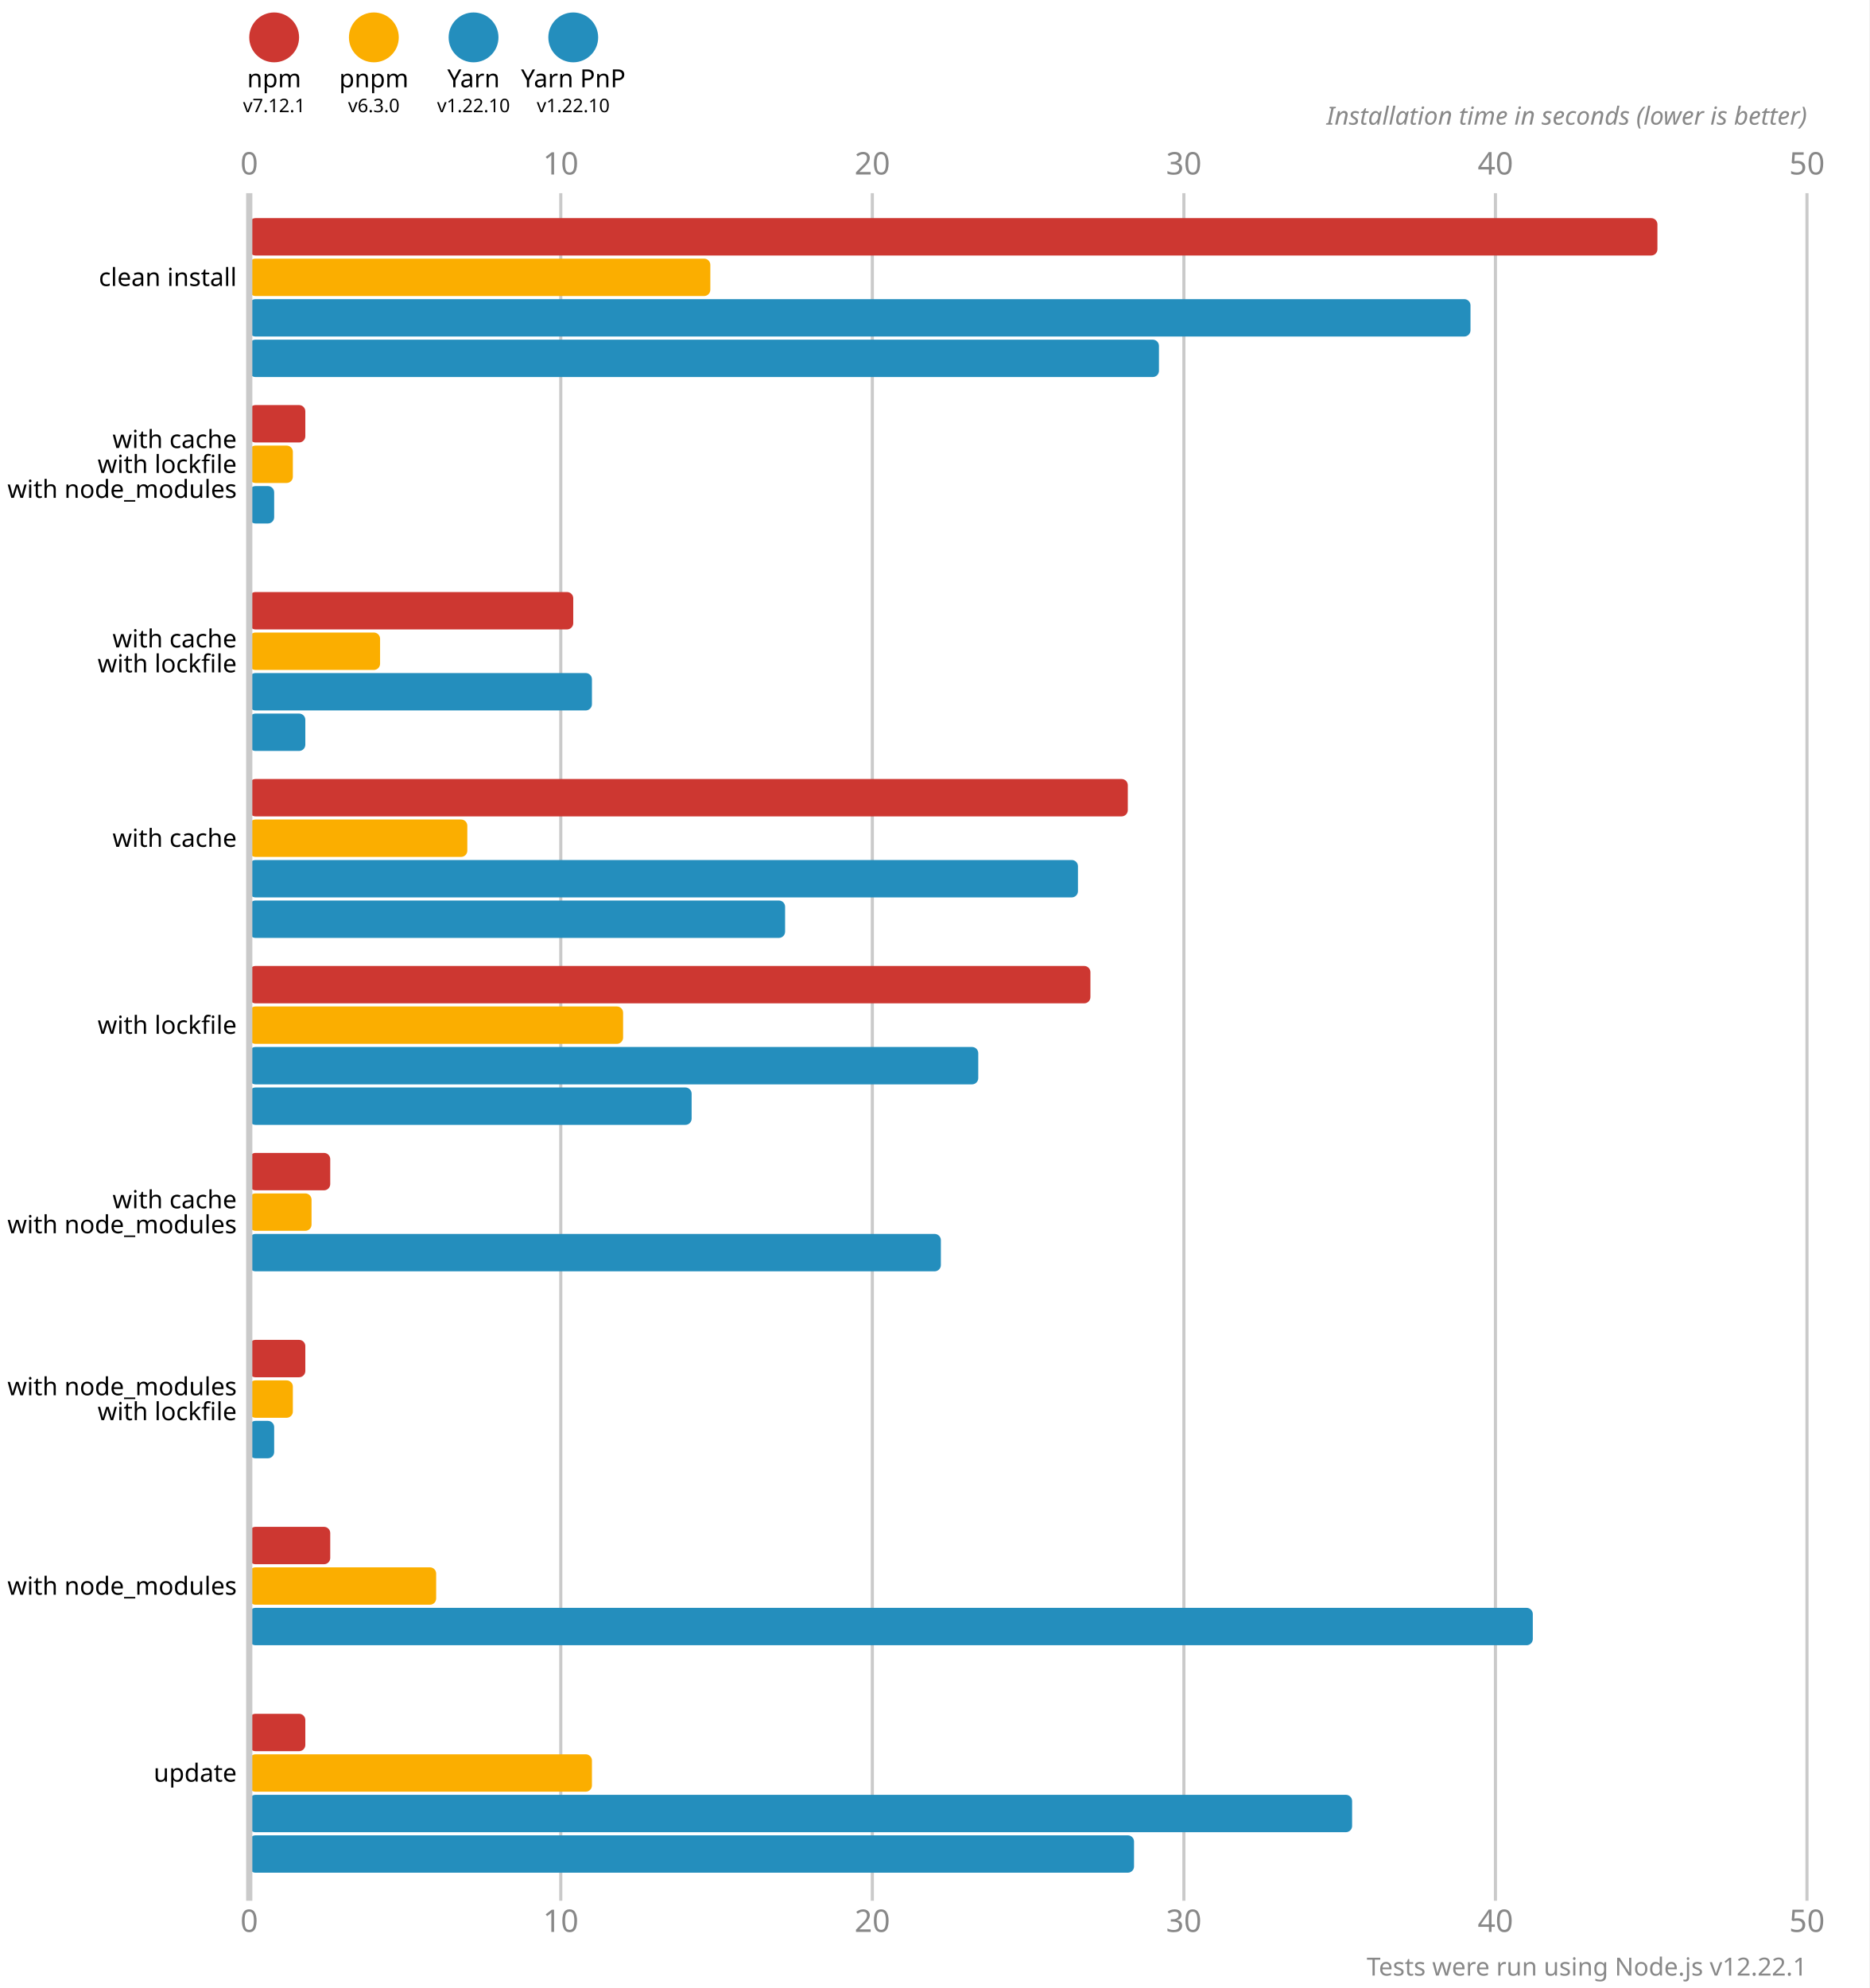
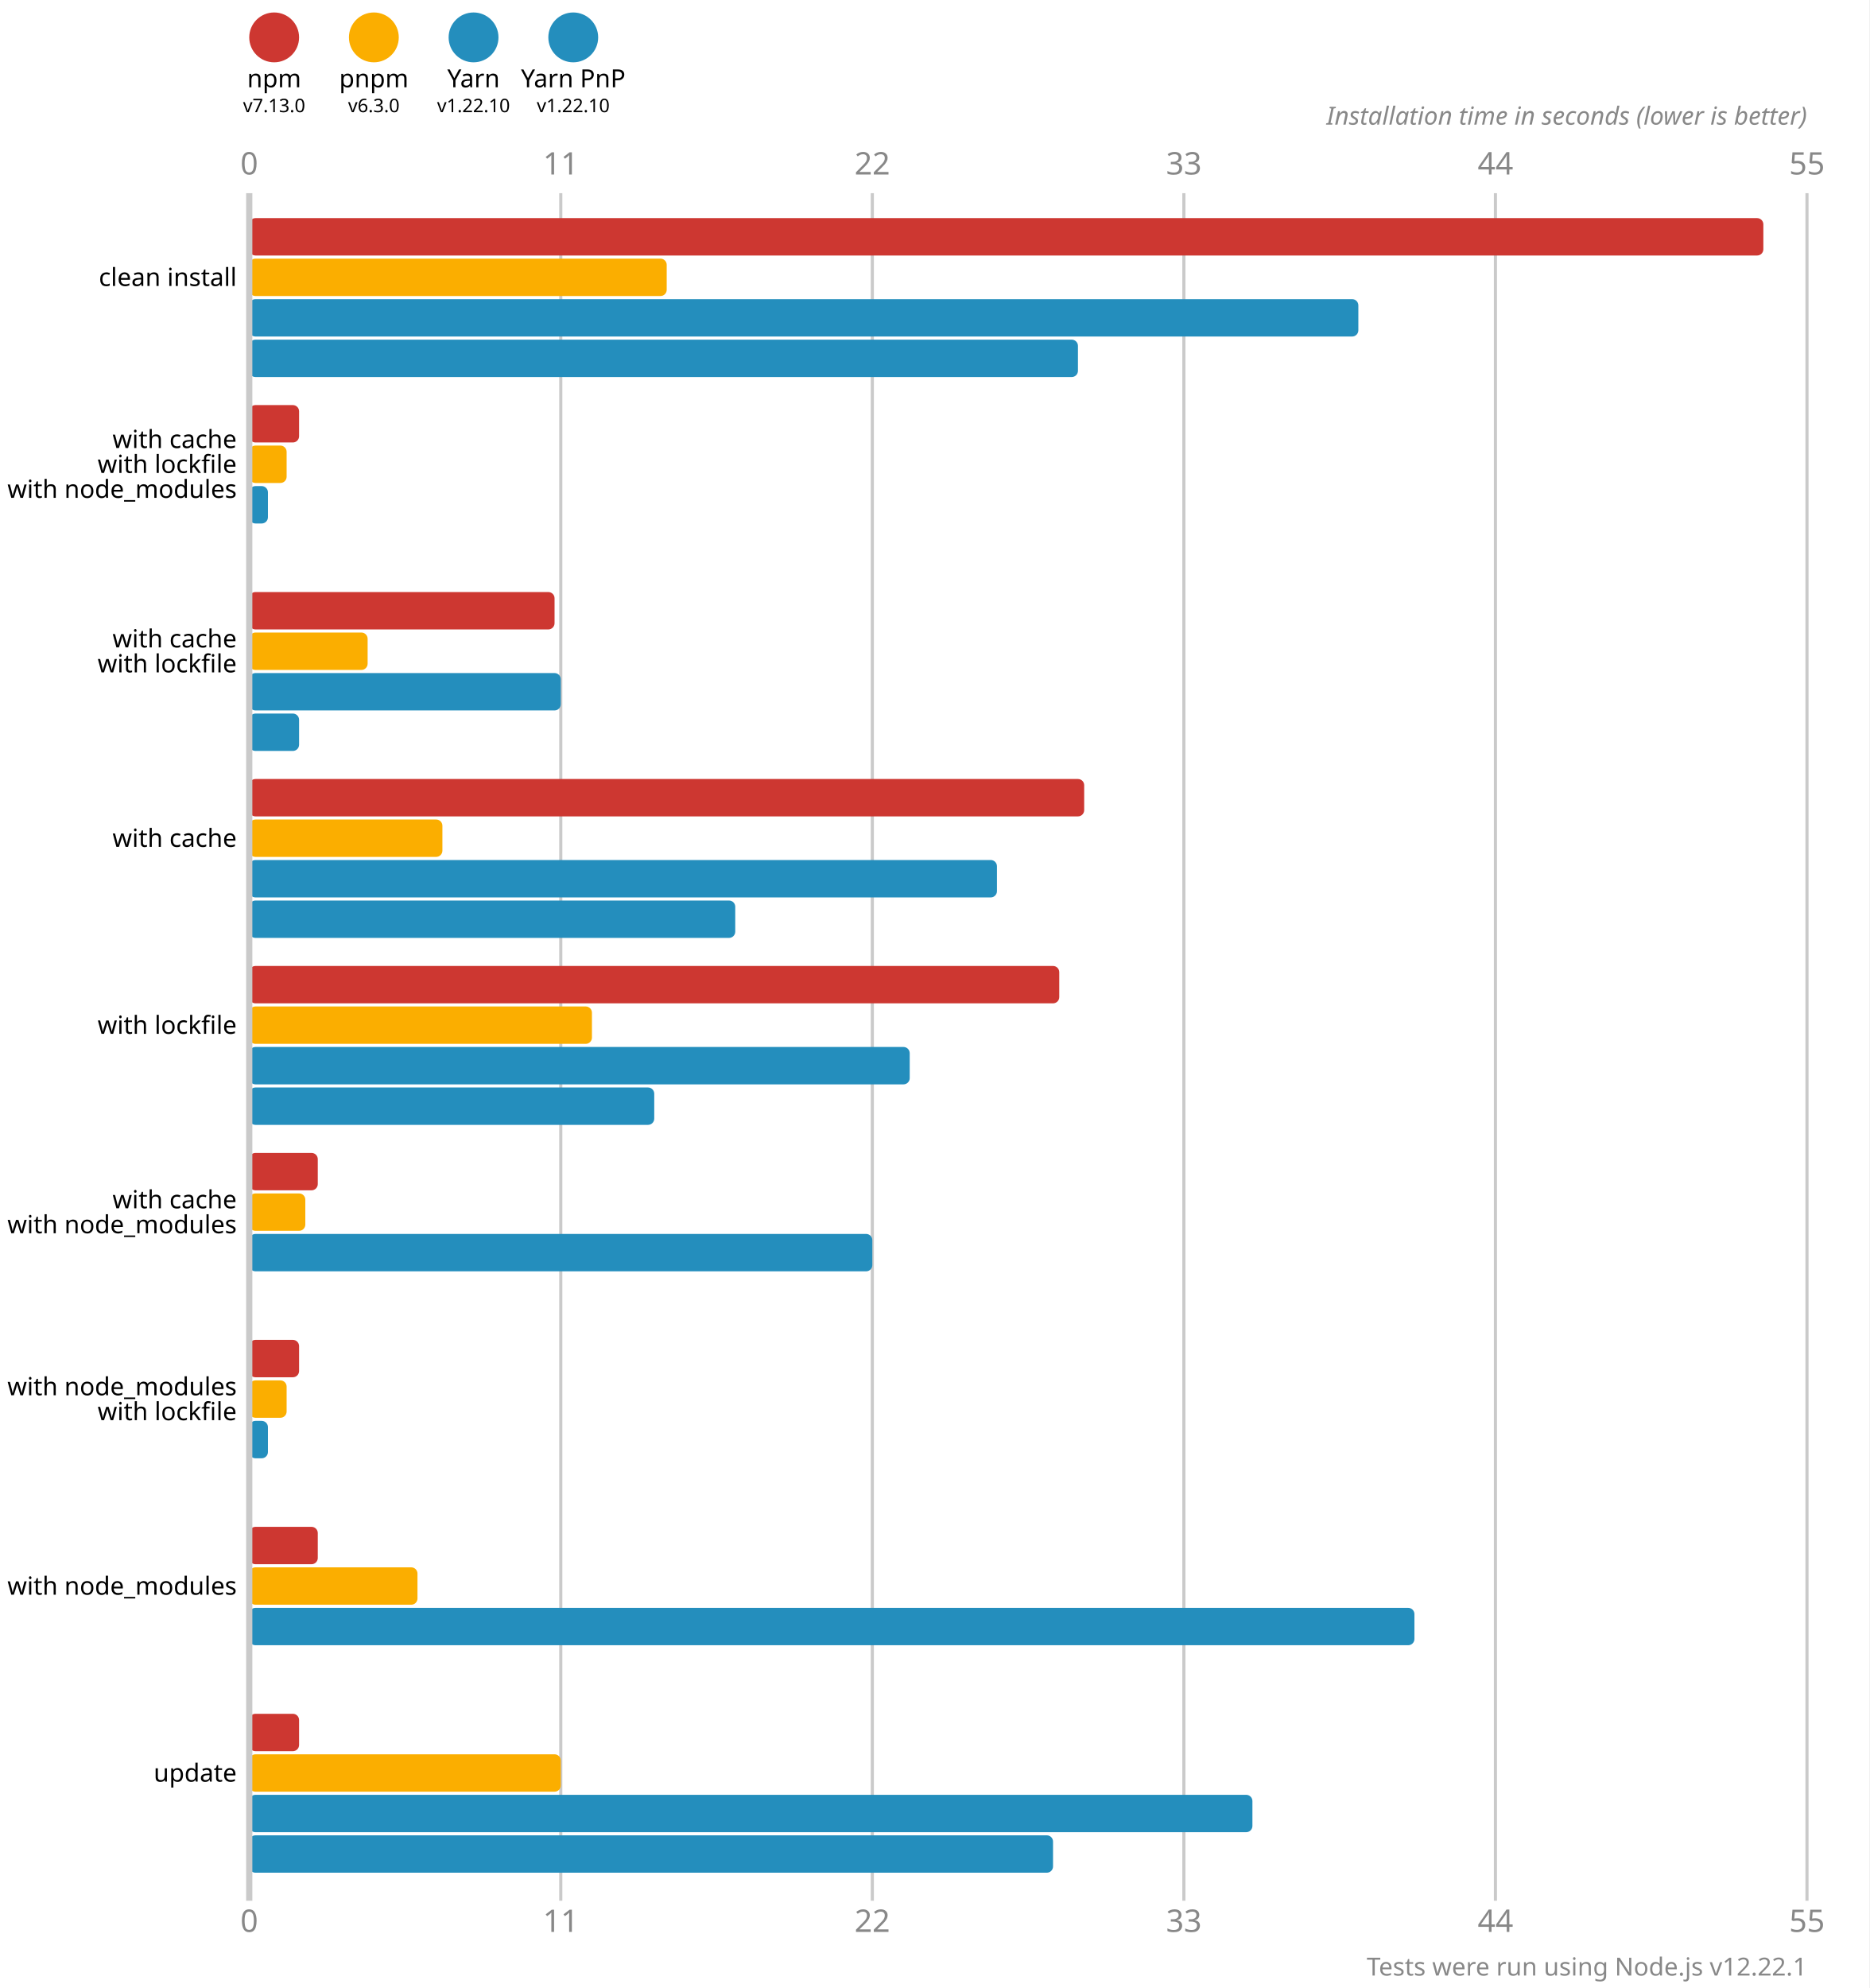
<svg xmlns="http://www.w3.org/2000/svg" version="1.1" viewBox="0 0 300 319">
  <style>
    .font { font-family: sans-serif; }
    .s3 { font-size: 3px; }
    .s4 { font-size: 4px; }
    .s5 { font-size: 5px; }
    .line { stroke: #cacaca; }
    .width { stroke-width: 0.5; }
    .text { fill: #888; }
  </style>
  <rect x="0" y="0" width="300" height="319" fill="#fff" />
  <circle cx="44" cy="6" r="4" fill="#cd3731" />
  <text x="44" y="14" class="font s4" text-anchor="middle">npm</text>
-   <text x="44" y="18" class="font s3" text-anchor="middle">v7.12.1</text>
+   <text x="44" y="18" class="font s3" text-anchor="middle">v7.13.0</text>
  <circle cx="60" cy="6" r="4" fill="#fbae00" />
  <text x="60" y="14" class="font s4" text-anchor="middle">pnpm</text>
  <text x="60" y="18" class="font s3" text-anchor="middle">v6.3.0</text>
  <circle cx="76" cy="6" r="4" fill="#248ebd" />
  <text x="76" y="14" class="font s4" text-anchor="middle">Yarn</text>
  <text x="76" y="18" class="font s3" text-anchor="middle">v1.22.10</text>
  <circle cx="92" cy="6" r="4" fill="#248ebd" />
  <text x="92" y="14" class="font s4" text-anchor="middle">Yarn PnP</text>
  <text x="92" y="18" class="font s3" text-anchor="middle">v1.22.10</text>
  <text x="40" y="28" class="font s5 text" text-anchor="middle">0</text>
  <text x="40" y="310" class="font s5 text" text-anchor="middle">0</text>
  <line x1="90" y1="31" x2="90" y2="305" class="line width" />
-   <text x="90" y="28" class="font s5 text" text-anchor="middle">10</text>
-   <text x="90" y="310" class="font s5 text" text-anchor="middle">10</text>
+   <text x="90" y="28" class="font s5 text" text-anchor="middle">11</text>
+   <text x="90" y="310" class="font s5 text" text-anchor="middle">11</text>
  <line x1="140" y1="31" x2="140" y2="305" class="line width" />
-   <text x="140" y="28" class="font s5 text" text-anchor="middle">20</text>
-   <text x="140" y="310" class="font s5 text" text-anchor="middle">20</text>
+   <text x="140" y="28" class="font s5 text" text-anchor="middle">22</text>
+   <text x="140" y="310" class="font s5 text" text-anchor="middle">22</text>
  <line x1="190" y1="31" x2="190" y2="305" class="line width" />
-   <text x="190" y="28" class="font s5 text" text-anchor="middle">30</text>
-   <text x="190" y="310" class="font s5 text" text-anchor="middle">30</text>
+   <text x="190" y="28" class="font s5 text" text-anchor="middle">33</text>
+   <text x="190" y="310" class="font s5 text" text-anchor="middle">33</text>
  <line x1="240" y1="31" x2="240" y2="305" class="line width" />
-   <text x="240" y="28" class="font s5 text" text-anchor="middle">40</text>
-   <text x="240" y="310" class="font s5 text" text-anchor="middle">40</text>
+   <text x="240" y="28" class="font s5 text" text-anchor="middle">44</text>
+   <text x="240" y="310" class="font s5 text" text-anchor="middle">44</text>
  <line x1="290" y1="31" x2="290" y2="305" class="line width" />
-   <text x="290" y="28" class="font s5 text" text-anchor="middle">50</text>
-   <text x="290" y="310" class="font s5 text" text-anchor="middle">50</text>
+   <text x="290" y="28" class="font s5 text" text-anchor="middle">55</text>
+   <text x="290" y="310" class="font s5 text" text-anchor="middle">55</text>
  <text x="290" y="20" class="font s4 text" font-style="italic" text-anchor="end">Installation time in seconds (lower is better)</text>
-   <rect x="40" y="35" width="226" height="6" fill="#cd3731" rx="1" ry="1" />
-   <rect x="40" y="41.5" width="74" height="6" fill="#fbae00" rx="1" ry="1" />
-   <rect x="40" y="48" width="196" height="6" fill="#248ebd" rx="1" ry="1" />
-   <rect x="40" y="54.5" width="146" height="6" fill="#248ebd" rx="1" ry="1" />
-   <rect x="40" y="65" width="9" height="6" fill="#cd3731" rx="1" ry="1" />
-   <rect x="40" y="71.5" width="7" height="6" fill="#fbae00" rx="1" ry="1" />
-   <rect x="40" y="78" width="4" height="6" fill="#248ebd" rx="1" ry="1" />
+   <rect x="40" y="35" width="243" height="6" fill="#cd3731" rx="1" ry="1" />
+   <rect x="40" y="41.5" width="67" height="6" fill="#fbae00" rx="1" ry="1" />
+   <rect x="40" y="48" width="178" height="6" fill="#248ebd" rx="1" ry="1" />
+   <rect x="40" y="54.5" width="133" height="6" fill="#248ebd" rx="1" ry="1" />
+   <rect x="40" y="65" width="8" height="6" fill="#cd3731" rx="1" ry="1" />
+   <rect x="40" y="71.5" width="6" height="6" fill="#fbae00" rx="1" ry="1" />
+   <rect x="40" y="78" width="3" height="6" fill="#248ebd" rx="1" ry="1" />
  <rect x="40" y="84.5" width="0" height="6" fill="#248ebd" rx="1" ry="1" />
-   <rect x="40" y="95" width="52" height="6" fill="#cd3731" rx="1" ry="1" />
-   <rect x="40" y="101.5" width="21" height="6" fill="#fbae00" rx="1" ry="1" />
-   <rect x="40" y="108" width="55" height="6" fill="#248ebd" rx="1" ry="1" />
-   <rect x="40" y="114.5" width="9" height="6" fill="#248ebd" rx="1" ry="1" />
-   <rect x="40" y="125" width="141" height="6" fill="#cd3731" rx="1" ry="1" />
-   <rect x="40" y="131.5" width="35" height="6" fill="#fbae00" rx="1" ry="1" />
-   <rect x="40" y="138" width="133" height="6" fill="#248ebd" rx="1" ry="1" />
-   <rect x="40" y="144.5" width="86" height="6" fill="#248ebd" rx="1" ry="1" />
-   <rect x="40" y="155" width="135" height="6" fill="#cd3731" rx="1" ry="1" />
-   <rect x="40" y="161.5" width="60" height="6" fill="#fbae00" rx="1" ry="1" />
-   <rect x="40" y="168" width="117" height="6" fill="#248ebd" rx="1" ry="1" />
-   <rect x="40" y="174.5" width="71" height="6" fill="#248ebd" rx="1" ry="1" />
-   <rect x="40" y="185" width="13" height="6" fill="#cd3731" rx="1" ry="1" />
-   <rect x="40" y="191.5" width="10" height="6" fill="#fbae00" rx="1" ry="1" />
-   <rect x="40" y="198" width="111" height="6" fill="#248ebd" rx="1" ry="1" />
+   <rect x="40" y="95" width="49" height="6" fill="#cd3731" rx="1" ry="1" />
+   <rect x="40" y="101.5" width="19" height="6" fill="#fbae00" rx="1" ry="1" />
+   <rect x="40" y="108" width="50" height="6" fill="#248ebd" rx="1" ry="1" />
+   <rect x="40" y="114.5" width="8" height="6" fill="#248ebd" rx="1" ry="1" />
+   <rect x="40" y="125" width="134" height="6" fill="#cd3731" rx="1" ry="1" />
+   <rect x="40" y="131.5" width="31" height="6" fill="#fbae00" rx="1" ry="1" />
+   <rect x="40" y="138" width="120" height="6" fill="#248ebd" rx="1" ry="1" />
+   <rect x="40" y="144.5" width="78" height="6" fill="#248ebd" rx="1" ry="1" />
+   <rect x="40" y="155" width="130" height="6" fill="#cd3731" rx="1" ry="1" />
+   <rect x="40" y="161.5" width="55" height="6" fill="#fbae00" rx="1" ry="1" />
+   <rect x="40" y="168" width="106" height="6" fill="#248ebd" rx="1" ry="1" />
+   <rect x="40" y="174.5" width="65" height="6" fill="#248ebd" rx="1" ry="1" />
+   <rect x="40" y="185" width="11" height="6" fill="#cd3731" rx="1" ry="1" />
+   <rect x="40" y="191.5" width="9" height="6" fill="#fbae00" rx="1" ry="1" />
+   <rect x="40" y="198" width="100" height="6" fill="#248ebd" rx="1" ry="1" />
  <rect x="40" y="204.5" width="0" height="6" fill="#248ebd" rx="1" ry="1" />
-   <rect x="40" y="215" width="9" height="6" fill="#cd3731" rx="1" ry="1" />
-   <rect x="40" y="221.5" width="7" height="6" fill="#fbae00" rx="1" ry="1" />
-   <rect x="40" y="228" width="4" height="6" fill="#248ebd" rx="1" ry="1" />
+   <rect x="40" y="215" width="8" height="6" fill="#cd3731" rx="1" ry="1" />
+   <rect x="40" y="221.5" width="6" height="6" fill="#fbae00" rx="1" ry="1" />
+   <rect x="40" y="228" width="3" height="6" fill="#248ebd" rx="1" ry="1" />
  <rect x="40" y="234.5" width="0" height="6" fill="#248ebd" rx="1" ry="1" />
-   <rect x="40" y="245" width="13" height="6" fill="#cd3731" rx="1" ry="1" />
-   <rect x="40" y="251.5" width="30" height="6" fill="#fbae00" rx="1" ry="1" />
-   <rect x="40" y="258" width="206" height="6" fill="#248ebd" rx="1" ry="1" />
+   <rect x="40" y="245" width="11" height="6" fill="#cd3731" rx="1" ry="1" />
+   <rect x="40" y="251.5" width="27" height="6" fill="#fbae00" rx="1" ry="1" />
+   <rect x="40" y="258" width="187" height="6" fill="#248ebd" rx="1" ry="1" />
  <rect x="40" y="264.5" width="0" height="6" fill="#248ebd" rx="1" ry="1" />
-   <rect x="40" y="275" width="9" height="6" fill="#cd3731" rx="1" ry="1" />
-   <rect x="40" y="281.5" width="55" height="6" fill="#fbae00" rx="1" ry="1" />
-   <rect x="40" y="288" width="177" height="6" fill="#248ebd" rx="1" ry="1" />
-   <rect x="40" y="294.5" width="142" height="6" fill="#248ebd" rx="1" ry="1" />
+   <rect x="40" y="275" width="8" height="6" fill="#cd3731" rx="1" ry="1" />
+   <rect x="40" y="281.5" width="50" height="6" fill="#fbae00" rx="1" ry="1" />
+   <rect x="40" y="288" width="161" height="6" fill="#248ebd" rx="1" ry="1" />
+   <rect x="40" y="294.5" width="129" height="6" fill="#248ebd" rx="1" ry="1" />
  <line x1="40" y1="31" x2="40" y2="305" class="line" />
  <text x="38" y="44.5" class="font s4" dominant-baseline="middle" text-anchor="end">clean install</text>
  <text x="38" y="70.5" class="font s4" dominant-baseline="middle" text-anchor="end">with cache</text>
  <text x="38" y="74.5" class="font s4" dominant-baseline="middle" text-anchor="end">with lockfile</text>
  <text x="38" y="78.5" class="font s4" dominant-baseline="middle" text-anchor="end">with node_modules</text>
  <text x="38" y="102.5" class="font s4" dominant-baseline="middle" text-anchor="end">with cache</text>
  <text x="38" y="106.5" class="font s4" dominant-baseline="middle" text-anchor="end">with lockfile</text>
  <text x="38" y="134.5" class="font s4" dominant-baseline="middle" text-anchor="end">with cache</text>
  <text x="38" y="164.5" class="font s4" dominant-baseline="middle" text-anchor="end">with lockfile</text>
  <text x="38" y="192.5" class="font s4" dominant-baseline="middle" text-anchor="end">with cache</text>
  <text x="38" y="196.5" class="font s4" dominant-baseline="middle" text-anchor="end">with node_modules</text>
  <text x="38" y="222.5" class="font s4" dominant-baseline="middle" text-anchor="end">with node_modules</text>
  <text x="38" y="226.5" class="font s4" dominant-baseline="middle" text-anchor="end">with lockfile</text>
  <text x="38" y="254.5" class="font s4" dominant-baseline="middle" text-anchor="end">with node_modules</text>
  <text x="38" y="284.5" class="font s4" dominant-baseline="middle" text-anchor="end">update</text>
  <text x="290" y="317" class="font s4 text" text-anchor="end">Tests were run using Node.js v12.22.1</text>
</svg>
